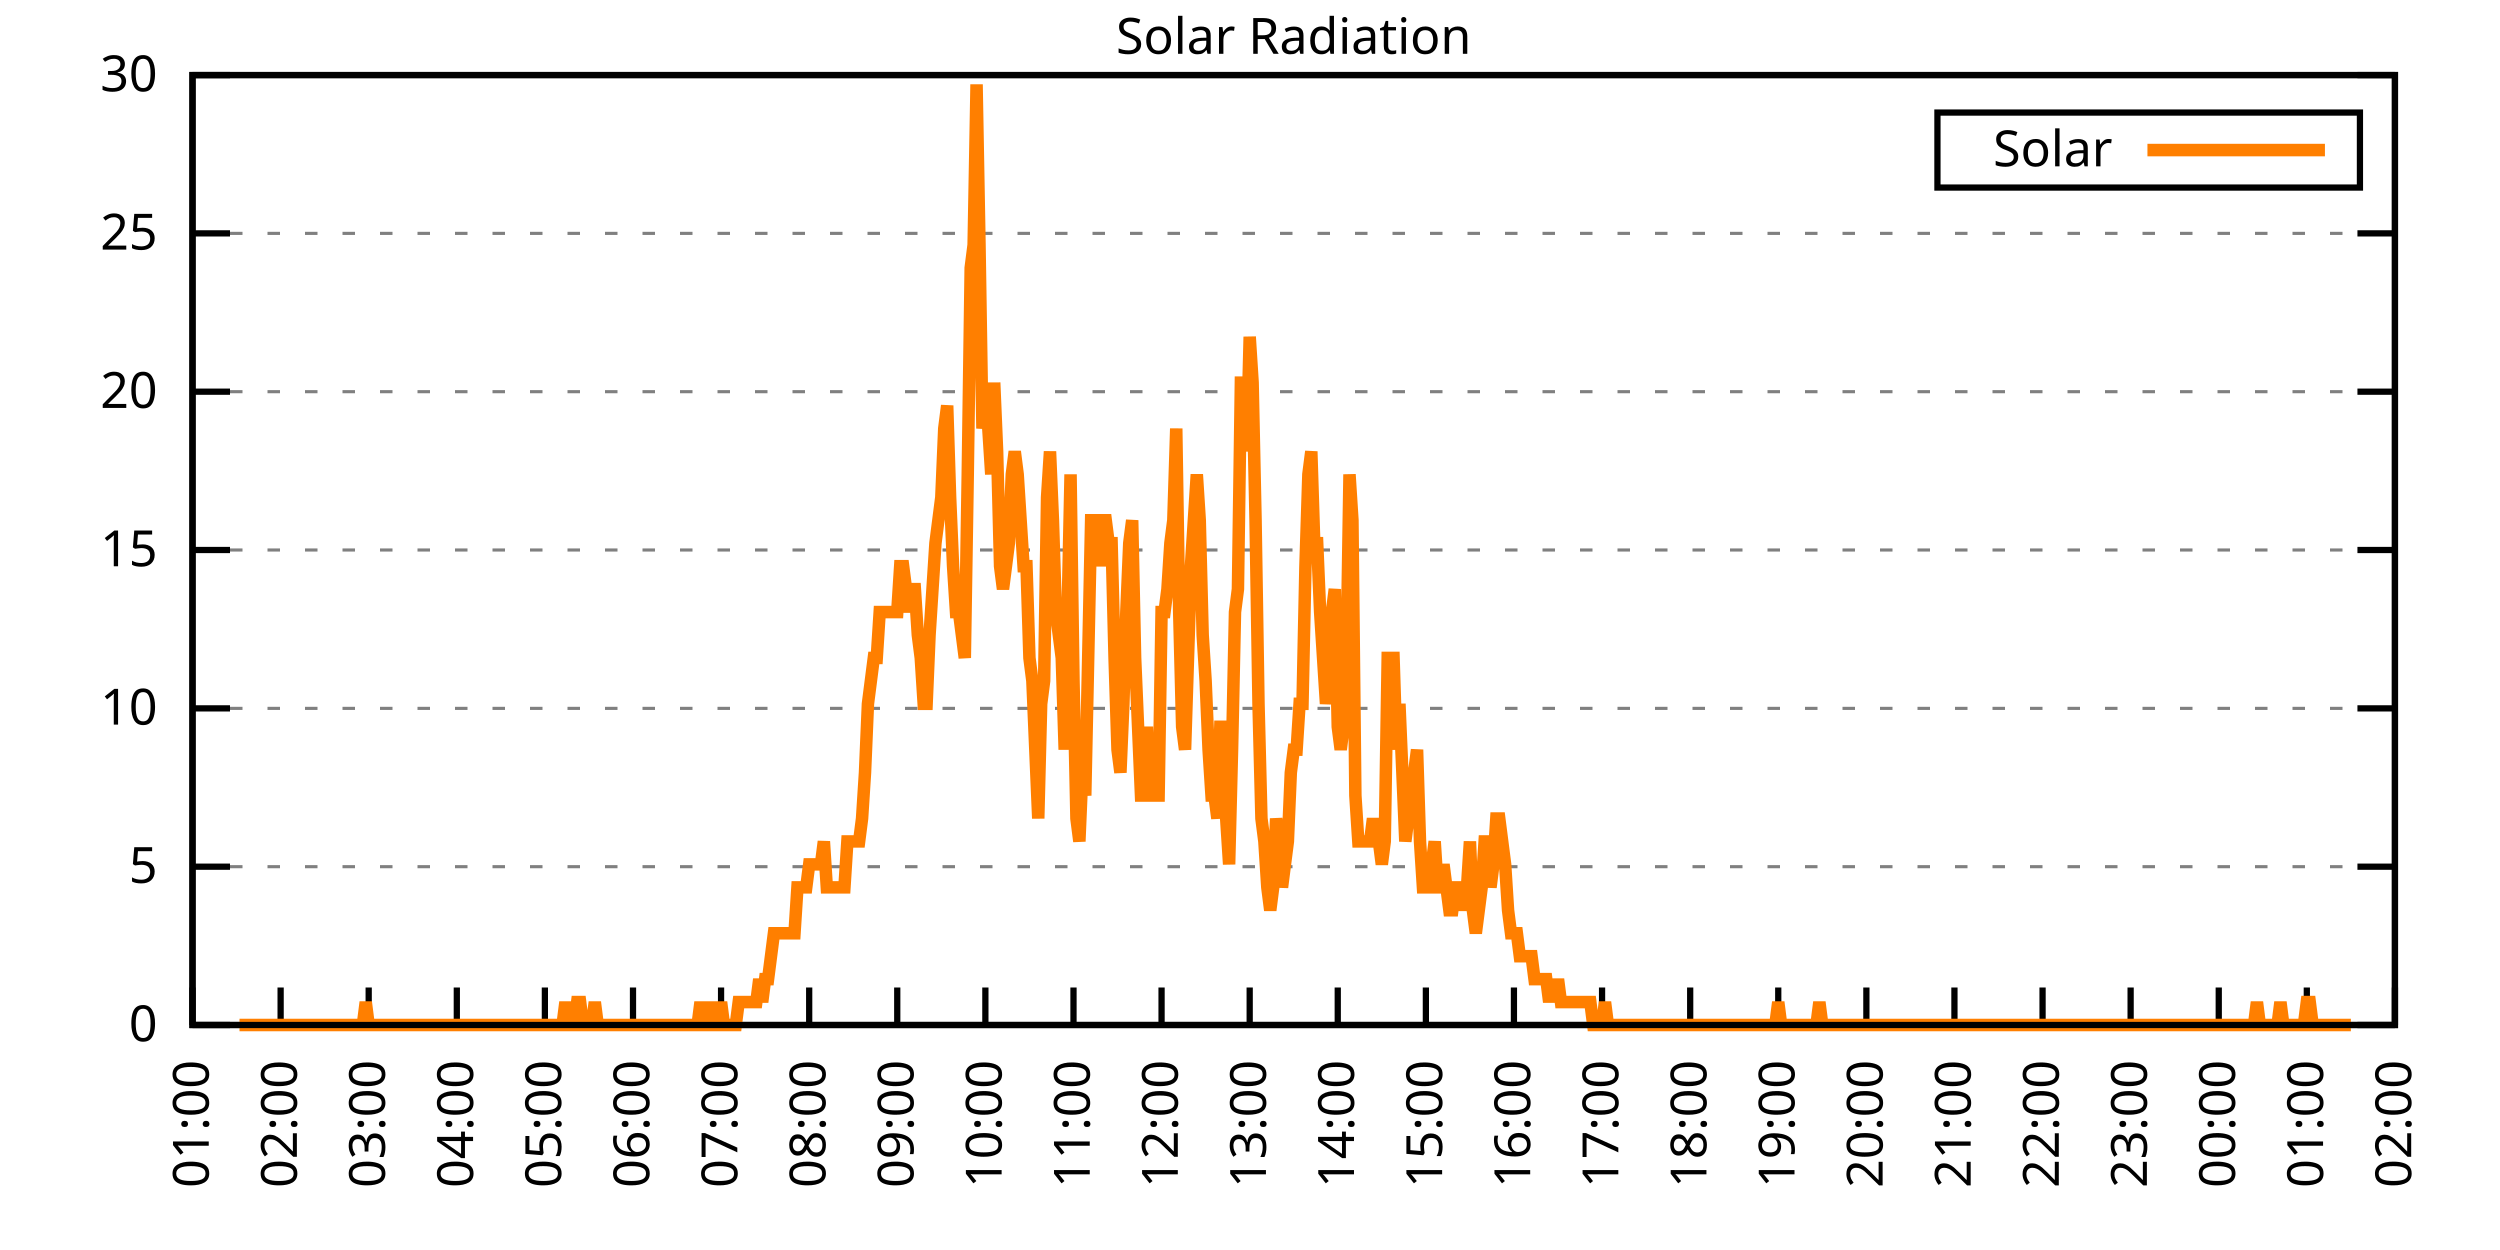
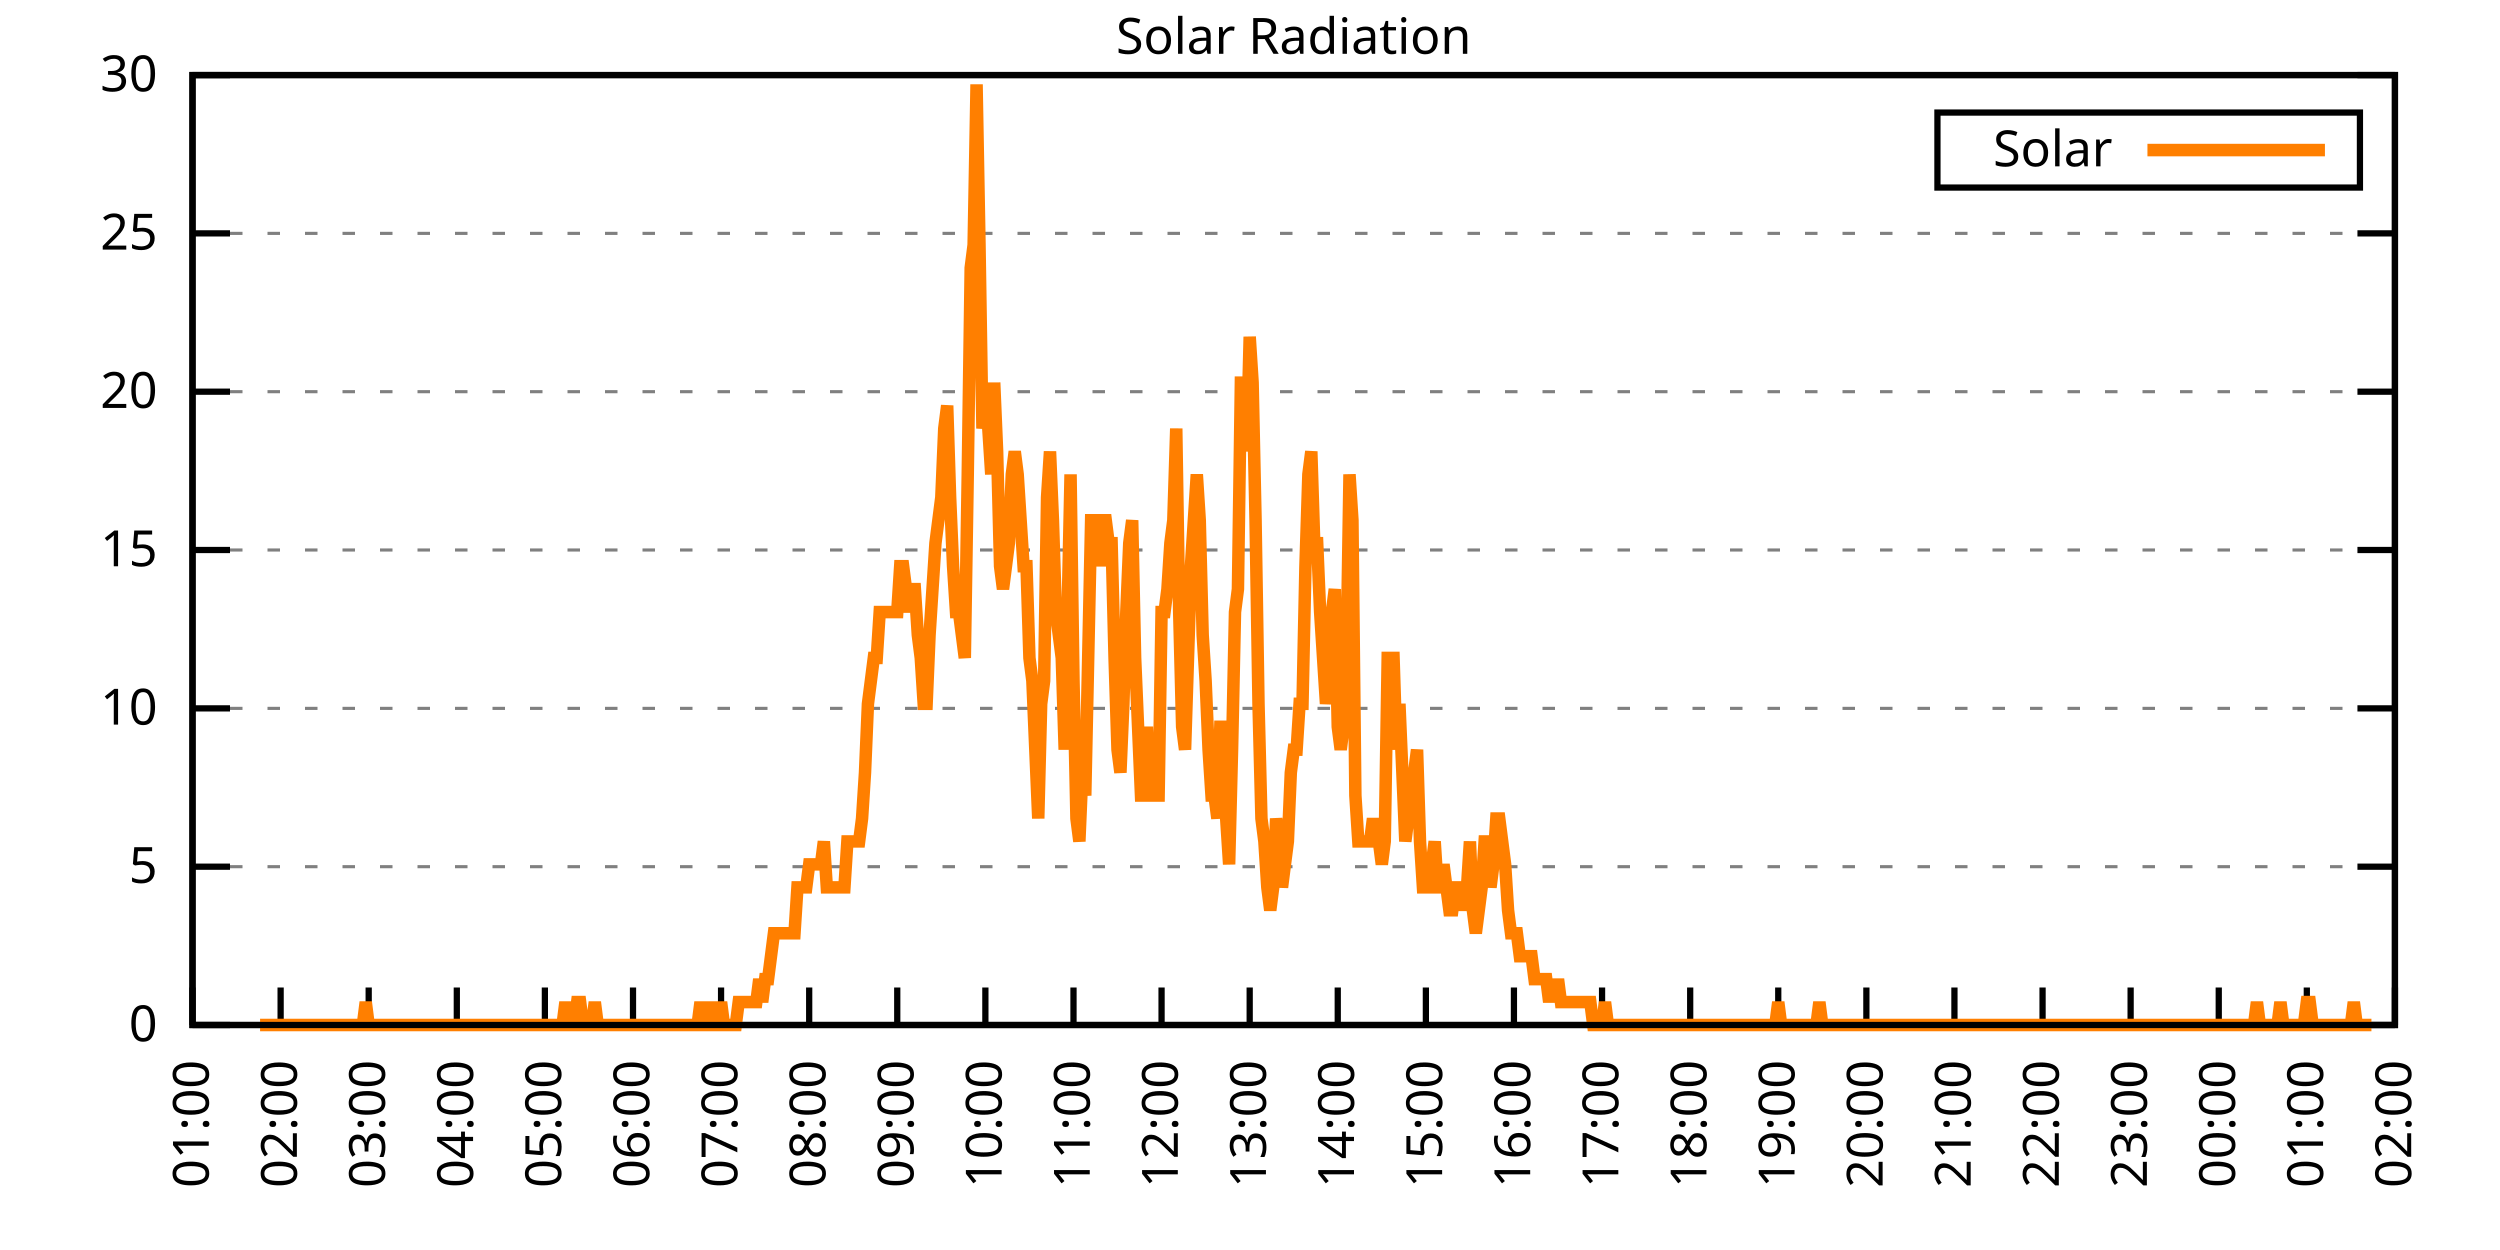
<svg xmlns="http://www.w3.org/2000/svg" xmlns:xlink="http://www.w3.org/1999/xlink" width="400" height="200" viewBox="0 0 400 200">
  <g id="gnuplot_canvas">
    <rect x="0" y="0" width="400" height="200" fill="none" />
    <defs>
      <circle id="gpDot" r="0.5" stroke-width="0.5" stroke="currentColor" />
      <path id="gpPt0" stroke-width="0.333" stroke="currentColor" d="M-1,0 h2 M0,-1 v2" />
      <path id="gpPt1" stroke-width="0.333" stroke="currentColor" d="M-1,-1 L1,1 M1,-1 L-1,1" />
      <path id="gpPt2" stroke-width="0.333" stroke="currentColor" d="M-1,0 L1,0 M0,-1 L0,1 M-1,-1 L1,1 M-1,1 L1,-1" />
      <rect id="gpPt3" stroke-width="0.333" stroke="currentColor" x="-1" y="-1" width="2" height="2" />
      <rect id="gpPt4" stroke-width="0.333" stroke="currentColor" fill="currentColor" x="-1" y="-1" width="2" height="2" />
      <circle id="gpPt5" stroke-width="0.333" stroke="currentColor" cx="0" cy="0" r="1" />
      <use xlink:href="#gpPt5" id="gpPt6" fill="currentColor" stroke="none" />
      <path id="gpPt7" stroke-width="0.333" stroke="currentColor" d="M0,-1.33 L-1.33,0.67 L1.33,0.67 z" />
      <use xlink:href="#gpPt7" id="gpPt8" fill="currentColor" stroke="none" />
      <use xlink:href="#gpPt7" id="gpPt9" stroke="currentColor" transform="rotate(180)" />
      <use xlink:href="#gpPt9" id="gpPt10" fill="currentColor" stroke="none" />
      <use xlink:href="#gpPt3" id="gpPt11" stroke="currentColor" transform="rotate(45)" />
      <use xlink:href="#gpPt11" id="gpPt12" fill="currentColor" stroke="none" />
      <path id="gpPt13" stroke-width="0.333" stroke="currentColor" d="M0,1.330 L1.265,0.411 L0.782,-1.067 L-0.782,-1.076 L-1.265,0.411 z" />
      <use xlink:href="#gpPt13" id="gpPt14" fill="currentColor" stroke="none" />
      <filter id="textbox" filterUnits="objectBoundingBox" x="0" y="0" height="1" width="1">
        <feFlood flood-color="white" flood-opacity="1" result="bgnd" />
        <feComposite in="SourceGraphic" in2="bgnd" operator="atop" />
      </filter>
      <filter id="greybox" filterUnits="objectBoundingBox" x="0" y="0" height="1" width="1">
        <feFlood flood-color="lightgrey" flood-opacity="1" result="grey" />
        <feComposite in="SourceGraphic" in2="grey" operator="atop" />
      </filter>
    </defs>
    <g fill="none" color="white" stroke="currentColor" stroke-width="1.00" stroke-linecap="butt" stroke-linejoin="miter">
</g>
    <g fill="none" color="black" stroke="currentColor" stroke-width="1.00" stroke-linecap="butt" stroke-linejoin="miter">
      <g stroke="none" shape-rendering="crispEdges">
        <polygon fill="rgb(255, 255, 255)" points="30.80,164.00 383.18,164.00 383.18,12.02 30.80,12.02 " />
      </g>
    </g>
    <g fill="none" color="black" stroke="currentColor" stroke-width="1.00" stroke-linecap="butt" stroke-linejoin="miter">
</g>
    <g fill="none" color="black" stroke="black" stroke-width="0.50" stroke-linecap="butt" stroke-linejoin="miter">
</g>
    <g fill="none" color="gray" stroke="currentColor" stroke-width="0.50" stroke-linecap="butt" stroke-linejoin="miter">
      <path stroke="gray" stroke-dasharray="2,4" class="gridline" d="M30.80,164.00 L383.19,164.00  " />
    </g>
    <g fill="none" color="gray" stroke="gray" stroke-width="1.00" stroke-linecap="butt" stroke-linejoin="miter">
</g>
    <g fill="none" color="black" stroke="currentColor" stroke-width="1.00" stroke-linecap="butt" stroke-linejoin="miter">
      <path stroke="black" d="M30.80,164.00 L36.80,164.00 M383.19,164.00 L377.19,164.00  " />
      <g transform="translate(25.20,166.60)" stroke="none" fill="black" font-family="Sans" font-size="8.00" text-anchor="end">
        <text>
          <tspan font-family="Sans"> 0</tspan>
        </text>
      </g>
    </g>
    <g fill="none" color="black" stroke="currentColor" stroke-width="1.00" stroke-linecap="butt" stroke-linejoin="miter">
</g>
    <g fill="none" color="black" stroke="black" stroke-width="0.50" stroke-linecap="butt" stroke-linejoin="miter">
</g>
    <g fill="none" color="gray" stroke="currentColor" stroke-width="0.50" stroke-linecap="butt" stroke-linejoin="miter">
      <path stroke="gray" stroke-dasharray="2,4" class="gridline" d="M30.80,138.67 L383.19,138.67  " />
    </g>
    <g fill="none" color="gray" stroke="gray" stroke-width="1.00" stroke-linecap="butt" stroke-linejoin="miter">
</g>
    <g fill="none" color="black" stroke="currentColor" stroke-width="1.00" stroke-linecap="butt" stroke-linejoin="miter">
      <path stroke="black" d="M30.80,138.67 L36.80,138.67 M383.19,138.67 L377.19,138.67  " />
      <g transform="translate(25.20,141.27)" stroke="none" fill="black" font-family="Sans" font-size="8.00" text-anchor="end">
        <text>
          <tspan font-family="Sans"> 5</tspan>
        </text>
      </g>
    </g>
    <g fill="none" color="black" stroke="currentColor" stroke-width="1.00" stroke-linecap="butt" stroke-linejoin="miter">
</g>
    <g fill="none" color="black" stroke="black" stroke-width="0.50" stroke-linecap="butt" stroke-linejoin="miter">
</g>
    <g fill="none" color="gray" stroke="currentColor" stroke-width="0.50" stroke-linecap="butt" stroke-linejoin="miter">
      <path stroke="gray" stroke-dasharray="2,4" class="gridline" d="M30.80,113.34 L383.19,113.34  " />
    </g>
    <g fill="none" color="gray" stroke="gray" stroke-width="1.00" stroke-linecap="butt" stroke-linejoin="miter">
</g>
    <g fill="none" color="black" stroke="currentColor" stroke-width="1.00" stroke-linecap="butt" stroke-linejoin="miter">
      <path stroke="black" d="M30.80,113.34 L36.80,113.34 M383.19,113.34 L377.19,113.34  " />
      <g transform="translate(25.20,115.94)" stroke="none" fill="black" font-family="Sans" font-size="8.00" text-anchor="end">
        <text>
          <tspan font-family="Sans"> 10</tspan>
        </text>
      </g>
    </g>
    <g fill="none" color="black" stroke="currentColor" stroke-width="1.00" stroke-linecap="butt" stroke-linejoin="miter">
</g>
    <g fill="none" color="black" stroke="black" stroke-width="0.50" stroke-linecap="butt" stroke-linejoin="miter">
</g>
    <g fill="none" color="gray" stroke="currentColor" stroke-width="0.50" stroke-linecap="butt" stroke-linejoin="miter">
      <path stroke="gray" stroke-dasharray="2,4" class="gridline" d="M30.80,88.00 L383.19,88.00  " />
    </g>
    <g fill="none" color="gray" stroke="gray" stroke-width="1.00" stroke-linecap="butt" stroke-linejoin="miter">
</g>
    <g fill="none" color="black" stroke="currentColor" stroke-width="1.00" stroke-linecap="butt" stroke-linejoin="miter">
      <path stroke="black" d="M30.80,88.00 L36.80,88.00 M383.19,88.00 L377.19,88.00  " />
      <g transform="translate(25.20,90.60)" stroke="none" fill="black" font-family="Sans" font-size="8.00" text-anchor="end">
        <text>
          <tspan font-family="Sans"> 15</tspan>
        </text>
      </g>
    </g>
    <g fill="none" color="black" stroke="currentColor" stroke-width="1.00" stroke-linecap="butt" stroke-linejoin="miter">
</g>
    <g fill="none" color="black" stroke="black" stroke-width="0.50" stroke-linecap="butt" stroke-linejoin="miter">
</g>
    <g fill="none" color="gray" stroke="currentColor" stroke-width="0.50" stroke-linecap="butt" stroke-linejoin="miter">
      <path stroke="gray" stroke-dasharray="2,4" class="gridline" d="M30.80,62.67 L383.19,62.67  " />
    </g>
    <g fill="none" color="gray" stroke="gray" stroke-width="1.00" stroke-linecap="butt" stroke-linejoin="miter">
</g>
    <g fill="none" color="black" stroke="currentColor" stroke-width="1.00" stroke-linecap="butt" stroke-linejoin="miter">
      <path stroke="black" d="M30.80,62.67 L36.80,62.67 M383.19,62.67 L377.19,62.67  " />
      <g transform="translate(25.20,65.27)" stroke="none" fill="black" font-family="Sans" font-size="8.00" text-anchor="end">
        <text>
          <tspan font-family="Sans"> 20</tspan>
        </text>
      </g>
    </g>
    <g fill="none" color="black" stroke="currentColor" stroke-width="1.00" stroke-linecap="butt" stroke-linejoin="miter">
</g>
    <g fill="none" color="black" stroke="black" stroke-width="0.50" stroke-linecap="butt" stroke-linejoin="miter">
</g>
    <g fill="none" color="gray" stroke="currentColor" stroke-width="0.50" stroke-linecap="butt" stroke-linejoin="miter">
      <path stroke="gray" stroke-dasharray="2,4" class="gridline" d="M30.80,37.34 L383.19,37.34  " />
    </g>
    <g fill="none" color="gray" stroke="gray" stroke-width="1.00" stroke-linecap="butt" stroke-linejoin="miter">
</g>
    <g fill="none" color="black" stroke="currentColor" stroke-width="1.00" stroke-linecap="butt" stroke-linejoin="miter">
      <path stroke="black" d="M30.80,37.34 L36.80,37.34 M383.19,37.34 L377.19,37.34  " />
      <g transform="translate(25.20,39.94)" stroke="none" fill="black" font-family="Sans" font-size="8.00" text-anchor="end">
        <text>
          <tspan font-family="Sans"> 25</tspan>
        </text>
      </g>
    </g>
    <g fill="none" color="black" stroke="currentColor" stroke-width="1.00" stroke-linecap="butt" stroke-linejoin="miter">
</g>
    <g fill="none" color="black" stroke="black" stroke-width="0.50" stroke-linecap="butt" stroke-linejoin="miter">
</g>
    <g fill="none" color="gray" stroke="currentColor" stroke-width="0.50" stroke-linecap="butt" stroke-linejoin="miter">
      <path stroke="gray" stroke-dasharray="2,4" class="gridline" d="M30.80,12.01 L383.19,12.01  " />
    </g>
    <g fill="none" color="gray" stroke="gray" stroke-width="1.00" stroke-linecap="butt" stroke-linejoin="miter">
</g>
    <g fill="none" color="black" stroke="currentColor" stroke-width="1.00" stroke-linecap="butt" stroke-linejoin="miter">
      <path stroke="black" d="M30.80,12.01 L36.80,12.01 M383.19,12.01 L377.19,12.01  " />
      <g transform="translate(25.20,14.61)" stroke="none" fill="black" font-family="Sans" font-size="8.00" text-anchor="end">
        <text>
          <tspan font-family="Sans"> 30</tspan>
        </text>
      </g>
    </g>
    <g fill="none" color="black" stroke="currentColor" stroke-width="1.00" stroke-linecap="butt" stroke-linejoin="miter">
      <path stroke="black" d="M30.80,164.00 L30.80,158.00  " />
      <g transform="translate(33.40,169.60) rotate(270.00)" stroke="none" fill="black" font-family="Sans" font-size="8.00" text-anchor="end">
        <text>
          <tspan font-family="Sans">01:00</tspan>
        </text>
      </g>
    </g>
    <g fill="none" color="black" stroke="currentColor" stroke-width="1.00" stroke-linecap="butt" stroke-linejoin="miter">
      <path stroke="black" d="M44.90,164.00 L44.90,158.00  " />
      <g transform="translate(47.50,169.60) rotate(270.00)" stroke="none" fill="black" font-family="Sans" font-size="8.00" text-anchor="end">
        <text>
          <tspan font-family="Sans">02:00</tspan>
        </text>
      </g>
    </g>
    <g fill="none" color="black" stroke="currentColor" stroke-width="1.00" stroke-linecap="butt" stroke-linejoin="miter">
      <path stroke="black" d="M58.99,164.00 L58.99,158.00  " />
      <g transform="translate(61.59,169.60) rotate(270.00)" stroke="none" fill="black" font-family="Sans" font-size="8.00" text-anchor="end">
        <text>
          <tspan font-family="Sans">03:00</tspan>
        </text>
      </g>
    </g>
    <g fill="none" color="black" stroke="currentColor" stroke-width="1.00" stroke-linecap="butt" stroke-linejoin="miter">
      <path stroke="black" d="M73.09,164.00 L73.09,158.00  " />
      <g transform="translate(75.69,169.60) rotate(270.00)" stroke="none" fill="black" font-family="Sans" font-size="8.00" text-anchor="end">
        <text>
          <tspan font-family="Sans">04:00</tspan>
        </text>
      </g>
    </g>
    <g fill="none" color="black" stroke="currentColor" stroke-width="1.00" stroke-linecap="butt" stroke-linejoin="miter">
      <path stroke="black" d="M87.18,164.00 L87.18,158.00  " />
      <g transform="translate(89.78,169.60) rotate(270.00)" stroke="none" fill="black" font-family="Sans" font-size="8.00" text-anchor="end">
        <text>
          <tspan font-family="Sans">05:00</tspan>
        </text>
      </g>
    </g>
    <g fill="none" color="black" stroke="currentColor" stroke-width="1.00" stroke-linecap="butt" stroke-linejoin="miter">
      <path stroke="black" d="M101.28,164.00 L101.28,158.00  " />
      <g transform="translate(103.88,169.60) rotate(270.00)" stroke="none" fill="black" font-family="Sans" font-size="8.00" text-anchor="end">
        <text>
          <tspan font-family="Sans">06:00</tspan>
        </text>
      </g>
    </g>
    <g fill="none" color="black" stroke="currentColor" stroke-width="1.00" stroke-linecap="butt" stroke-linejoin="miter">
      <path stroke="black" d="M115.37,164.00 L115.37,158.00  " />
      <g transform="translate(117.97,169.60) rotate(270.00)" stroke="none" fill="black" font-family="Sans" font-size="8.00" text-anchor="end">
        <text>
          <tspan font-family="Sans">07:00</tspan>
        </text>
      </g>
    </g>
    <g fill="none" color="black" stroke="currentColor" stroke-width="1.00" stroke-linecap="butt" stroke-linejoin="miter">
      <path stroke="black" d="M129.47,164.00 L129.47,158.00  " />
      <g transform="translate(132.07,169.60) rotate(270.00)" stroke="none" fill="black" font-family="Sans" font-size="8.00" text-anchor="end">
        <text>
          <tspan font-family="Sans">08:00</tspan>
        </text>
      </g>
    </g>
    <g fill="none" color="black" stroke="currentColor" stroke-width="1.00" stroke-linecap="butt" stroke-linejoin="miter">
      <path stroke="black" d="M143.56,164.00 L143.56,158.00  " />
      <g transform="translate(146.16,169.60) rotate(270.00)" stroke="none" fill="black" font-family="Sans" font-size="8.00" text-anchor="end">
        <text>
          <tspan font-family="Sans">09:00</tspan>
        </text>
      </g>
    </g>
    <g fill="none" color="black" stroke="currentColor" stroke-width="1.00" stroke-linecap="butt" stroke-linejoin="miter">
      <path stroke="black" d="M157.66,164.00 L157.66,158.00  " />
      <g transform="translate(160.26,169.60) rotate(270.00)" stroke="none" fill="black" font-family="Sans" font-size="8.00" text-anchor="end">
        <text>
          <tspan font-family="Sans">10:00</tspan>
        </text>
      </g>
    </g>
    <g fill="none" color="black" stroke="currentColor" stroke-width="1.00" stroke-linecap="butt" stroke-linejoin="miter">
      <path stroke="black" d="M171.76,164.00 L171.76,158.00  " />
      <g transform="translate(174.36,169.60) rotate(270.00)" stroke="none" fill="black" font-family="Sans" font-size="8.00" text-anchor="end">
        <text>
          <tspan font-family="Sans">11:00</tspan>
        </text>
      </g>
    </g>
    <g fill="none" color="black" stroke="currentColor" stroke-width="1.00" stroke-linecap="butt" stroke-linejoin="miter">
      <path stroke="black" d="M185.85,164.00 L185.85,158.00  " />
      <g transform="translate(188.45,169.60) rotate(270.00)" stroke="none" fill="black" font-family="Sans" font-size="8.00" text-anchor="end">
        <text>
          <tspan font-family="Sans">12:00</tspan>
        </text>
      </g>
    </g>
    <g fill="none" color="black" stroke="currentColor" stroke-width="1.00" stroke-linecap="butt" stroke-linejoin="miter">
      <path stroke="black" d="M199.95,164.00 L199.95,158.00  " />
      <g transform="translate(202.55,169.60) rotate(270.00)" stroke="none" fill="black" font-family="Sans" font-size="8.00" text-anchor="end">
        <text>
          <tspan font-family="Sans">13:00</tspan>
        </text>
      </g>
    </g>
    <g fill="none" color="black" stroke="currentColor" stroke-width="1.00" stroke-linecap="butt" stroke-linejoin="miter">
      <path stroke="black" d="M214.04,164.00 L214.04,158.00  " />
      <g transform="translate(216.64,169.60) rotate(270.00)" stroke="none" fill="black" font-family="Sans" font-size="8.00" text-anchor="end">
        <text>
          <tspan font-family="Sans">14:00</tspan>
        </text>
      </g>
    </g>
    <g fill="none" color="black" stroke="currentColor" stroke-width="1.00" stroke-linecap="butt" stroke-linejoin="miter">
      <path stroke="black" d="M228.14,164.00 L228.14,158.00  " />
      <g transform="translate(230.74,169.60) rotate(270.00)" stroke="none" fill="black" font-family="Sans" font-size="8.00" text-anchor="end">
        <text>
          <tspan font-family="Sans">15:00</tspan>
        </text>
      </g>
    </g>
    <g fill="none" color="black" stroke="currentColor" stroke-width="1.00" stroke-linecap="butt" stroke-linejoin="miter">
      <path stroke="black" d="M242.23,164.00 L242.23,158.00  " />
      <g transform="translate(244.83,169.60) rotate(270.00)" stroke="none" fill="black" font-family="Sans" font-size="8.00" text-anchor="end">
        <text>
          <tspan font-family="Sans">16:00</tspan>
        </text>
      </g>
    </g>
    <g fill="none" color="black" stroke="currentColor" stroke-width="1.00" stroke-linecap="butt" stroke-linejoin="miter">
      <path stroke="black" d="M256.33,164.00 L256.33,158.00  " />
      <g transform="translate(258.93,169.60) rotate(270.00)" stroke="none" fill="black" font-family="Sans" font-size="8.00" text-anchor="end">
        <text>
          <tspan font-family="Sans">17:00</tspan>
        </text>
      </g>
    </g>
    <g fill="none" color="black" stroke="currentColor" stroke-width="1.00" stroke-linecap="butt" stroke-linejoin="miter">
      <path stroke="black" d="M270.43,164.00 L270.43,158.00  " />
      <g transform="translate(273.03,169.60) rotate(270.00)" stroke="none" fill="black" font-family="Sans" font-size="8.00" text-anchor="end">
        <text>
          <tspan font-family="Sans">18:00</tspan>
        </text>
      </g>
    </g>
    <g fill="none" color="black" stroke="currentColor" stroke-width="1.00" stroke-linecap="butt" stroke-linejoin="miter">
      <path stroke="black" d="M284.52,164.00 L284.52,158.00  " />
      <g transform="translate(287.12,169.60) rotate(270.00)" stroke="none" fill="black" font-family="Sans" font-size="8.00" text-anchor="end">
        <text>
          <tspan font-family="Sans">19:00</tspan>
        </text>
      </g>
    </g>
    <g fill="none" color="black" stroke="currentColor" stroke-width="1.00" stroke-linecap="butt" stroke-linejoin="miter">
      <path stroke="black" d="M298.62,164.00 L298.62,158.00  " />
      <g transform="translate(301.22,169.60) rotate(270.00)" stroke="none" fill="black" font-family="Sans" font-size="8.00" text-anchor="end">
        <text>
          <tspan font-family="Sans">20:00</tspan>
        </text>
      </g>
    </g>
    <g fill="none" color="black" stroke="currentColor" stroke-width="1.00" stroke-linecap="butt" stroke-linejoin="miter">
      <path stroke="black" d="M312.71,164.00 L312.71,158.00  " />
      <g transform="translate(315.31,169.60) rotate(270.00)" stroke="none" fill="black" font-family="Sans" font-size="8.00" text-anchor="end">
        <text>
          <tspan font-family="Sans">21:00</tspan>
        </text>
      </g>
    </g>
    <g fill="none" color="black" stroke="currentColor" stroke-width="1.00" stroke-linecap="butt" stroke-linejoin="miter">
      <path stroke="black" d="M326.81,164.00 L326.81,158.00  " />
      <g transform="translate(329.41,169.60) rotate(270.00)" stroke="none" fill="black" font-family="Sans" font-size="8.00" text-anchor="end">
        <text>
          <tspan font-family="Sans">22:00</tspan>
        </text>
      </g>
    </g>
    <g fill="none" color="black" stroke="currentColor" stroke-width="1.00" stroke-linecap="butt" stroke-linejoin="miter">
      <path stroke="black" d="M340.90,164.00 L340.90,158.00  " />
      <g transform="translate(343.50,169.60) rotate(270.00)" stroke="none" fill="black" font-family="Sans" font-size="8.00" text-anchor="end">
        <text>
          <tspan font-family="Sans">23:00</tspan>
        </text>
      </g>
    </g>
    <g fill="none" color="black" stroke="currentColor" stroke-width="1.00" stroke-linecap="butt" stroke-linejoin="miter">
      <path stroke="black" d="M355.00,164.00 L355.00,158.00  " />
      <g transform="translate(357.60,169.60) rotate(270.00)" stroke="none" fill="black" font-family="Sans" font-size="8.00" text-anchor="end">
        <text>
          <tspan font-family="Sans">00:00</tspan>
        </text>
      </g>
    </g>
    <g fill="none" color="black" stroke="currentColor" stroke-width="1.00" stroke-linecap="butt" stroke-linejoin="miter">
      <path stroke="black" d="M369.09,164.00 L369.09,158.00  " />
      <g transform="translate(371.69,169.60) rotate(270.00)" stroke="none" fill="black" font-family="Sans" font-size="8.00" text-anchor="end">
        <text>
          <tspan font-family="Sans">01:00</tspan>
        </text>
      </g>
    </g>
    <g fill="none" color="black" stroke="currentColor" stroke-width="1.00" stroke-linecap="butt" stroke-linejoin="miter">
      <path stroke="black" d="M383.19,164.00 L383.19,158.00  " />
      <g transform="translate(385.79,169.60) rotate(270.00)" stroke="none" fill="black" font-family="Sans" font-size="8.00" text-anchor="end">
        <text>
          <tspan font-family="Sans">02:00</tspan>
        </text>
      </g>
    </g>
    <g fill="none" color="black" stroke="currentColor" stroke-width="1.00" stroke-linecap="butt" stroke-linejoin="miter">
</g>
    <g fill="none" color="black" stroke="currentColor" stroke-width="1.00" stroke-linecap="butt" stroke-linejoin="miter">
      <path stroke="black" d="M30.80,12.01 L30.80,164.00 L383.19,164.00 L383.19,12.01 L30.80,12.01 Z  " />
    </g>
    <g fill="none" color="black" stroke="currentColor" stroke-width="1.00" stroke-linecap="butt" stroke-linejoin="miter">
</g>
    <g fill="none" color="black" stroke="currentColor" stroke-width="1.00" stroke-linecap="butt" stroke-linejoin="miter">
      <path stroke="black" d="M309.99,30.01 L309.99,18.01 L377.59,18.01 L377.59,30.01 L309.99,30.01 Z  " />
    </g>
    <g id="Solar_Radiation_plot_1">
      <g fill="none" color="white" stroke="black" stroke-width="2.00" stroke-linecap="butt" stroke-linejoin="miter">
</g>
      <g fill="none" color="black" stroke="currentColor" stroke-width="2.00" stroke-linecap="butt" stroke-linejoin="miter">
        <g transform="translate(337.99,26.61)" stroke="none" fill="black" font-family="Sans" font-size="8.00" text-anchor="end">
          <text>
            <tspan font-family="Sans">Solar</tspan>
          </text>
        </g>
      </g>
      <g fill="none" color="black" stroke="currentColor" stroke-width="2.00" stroke-linecap="butt" stroke-linejoin="miter">
-         <path stroke="rgb(255, 127,   0)" d="M343.59,24.01 L371.99,24.01 M38.32,164.00 L38.79,164.00 L39.26,164.00 L39.73,164.00 L40.20,164.00 L40.67,164.00   L41.14,164.00 L41.61,164.00 L42.08,164.00 L42.55,164.00 L43.02,164.00 L43.49,164.00 L43.96,164.00 L44.43,164.00   L44.90,164.00 L45.37,164.00 L45.84,164.00 L46.31,164.00 L46.78,164.00 L47.24,164.00 L47.71,164.00 L48.18,164.00   L48.65,164.00 L49.12,164.00 L49.59,164.00 L50.06,164.00 L50.53,164.00 L51.00,164.00 L51.47,164.00 L51.94,164.00   L52.41,164.00 L52.88,164.00 L53.35,164.00 L53.82,164.00 L54.29,164.00 L54.76,164.00 L55.23,164.00 L55.70,164.00   L56.17,164.00 L56.64,164.00 L57.11,164.00 L57.58,164.00 L58.05,164.00 L58.52,160.33 L58.99,164.00 L59.46,164.00   L59.93,164.00 L60.40,164.00 L60.87,164.00 L61.34,164.00 L61.81,164.00 L62.28,164.00 L62.75,164.00 L63.22,164.00   L63.69,164.00 L64.16,164.00 L64.63,164.00 L65.10,164.00 L65.57,164.00 L66.04,164.00 L66.51,164.00 L66.98,164.00   L67.45,164.00 L67.92,164.00 L68.39,164.00 L68.86,164.00 L69.33,164.00 L69.80,164.00 L70.27,164.00 L70.74,164.00   L71.21,164.00 L71.68,164.00 L72.15,164.00 L72.62,164.00 L73.09,164.00 L73.56,164.00 L74.03,164.00 L74.50,164.00   L74.97,164.00 L75.44,164.00 L75.91,164.00 L76.38,164.00 L76.85,164.00 L77.32,164.00 L77.79,164.00 L78.26,164.00   L78.73,164.00 L79.19,164.00 L79.66,164.00 L80.13,164.00 L80.60,164.00 L81.07,164.00 L81.54,164.00 L82.01,164.00   L82.48,164.00 L82.95,164.00 L83.42,164.00 L83.89,164.00 L84.36,164.00 L84.83,164.00 L85.30,164.00 L85.77,164.00   L86.24,164.00 L86.71,164.00 L87.18,164.00 L87.65,164.00 L88.12,164.00 L88.59,164.00 L89.06,164.00 L89.53,164.00   L90.00,164.00 L90.47,160.33 L90.94,164.00 L91.41,164.00 L91.88,164.00 L92.35,160.33 L92.82,160.33 L93.29,164.00   L93.76,164.00 L94.23,164.00 L94.70,164.00 L95.17,160.33 L95.64,164.00 L96.11,164.00 L96.58,164.00 L97.05,164.00   L97.52,164.00 L97.99,164.00 L98.46,164.00 L98.93,164.00 L99.40,164.00 L99.87,164.00 L100.34,164.00 L100.81,164.00   L101.28,164.00 L101.75,164.00 L102.22,164.00 L102.69,164.00 L103.16,164.00 L103.63,164.00 L104.10,164.00 L104.57,164.00   L105.04,164.00 L105.51,164.00 L105.98,164.00 L106.45,164.00 L106.92,164.00 L107.39,164.00 L107.86,164.00 L108.33,164.00   L108.80,164.00 L109.27,164.00 L109.74,164.00 L110.21,164.00 L110.68,164.00 L111.14,164.00 L111.61,164.00 L112.08,160.33   L112.55,164.00 L113.02,164.00 L113.49,160.33 L113.96,164.00 L114.43,164.00 L114.90,164.00 L115.37,160.33 L115.84,164.00   L116.31,164.00 L116.78,164.00 L117.25,164.00 L117.72,164.00 L118.19,160.33 L118.66,160.33 L119.13,160.33 L119.60,160.33   L120.07,160.33 L120.54,160.33 L121.01,160.33 L121.48,156.66 L121.95,160.33 L122.42,156.66 L122.89,156.66 L123.36,152.99   L123.83,149.32 L124.30,149.32 L124.77,149.32 L125.24,149.32 L125.71,149.32 L126.18,149.32 L126.65,149.32 L127.12,149.32   L127.59,141.98 L128.06,141.98 L128.53,141.98 L129.00,141.98 L129.47,138.30 L129.94,138.30 L130.41,138.30 L130.88,138.30   L131.35,138.30 L131.82,134.63 L132.29,141.98 L132.76,141.98 L133.23,141.98 L133.70,141.98 L134.17,141.98 L134.64,141.98   L135.11,141.98 L135.58,134.63 L136.05,134.63 L136.52,134.63 L136.99,134.63 L137.46,134.63 L137.93,130.96 L138.40,123.62   L138.87,112.61 L139.34,108.94 L139.81,105.27 L140.28,105.27 L140.75,97.93 L141.22,97.93 L141.69,97.93 L142.16,97.93   L142.63,97.93 L143.09,97.93 L143.56,97.93 L144.03,90.59 L144.50,90.59 L144.97,94.26 L145.44,97.93 L145.91,94.26   L146.38,94.26 L146.85,101.60 L147.32,105.27 L147.79,112.61 L148.26,112.61 L148.73,101.60 L149.20,94.26 L149.67,86.91   L150.14,83.24 L150.61,79.57 L151.08,68.56 L151.55,64.89 L152.02,79.57 L152.49,90.59 L152.96,97.93 L153.43,97.93   L153.90,101.60 L154.37,105.27 L154.84,75.90 L155.31,42.87 L155.78,39.19 L156.25,13.50 L156.72,39.19 L157.19,68.56   L157.66,64.89 L158.13,68.56 L158.60,75.90 L159.07,61.22 L159.54,72.23 L160.01,90.59 L160.48,94.26 L160.95,90.59   L161.42,86.91 L161.89,75.90 L162.36,72.23 L162.83,75.90 L163.30,83.24 L163.77,90.59 L164.24,90.59 L164.71,105.27   L165.18,108.94 L165.65,119.95 L166.12,130.96 L166.59,112.61 L167.06,108.94 L167.53,79.57 L168.00,72.23 L168.47,83.24   L168.94,97.93 L169.41,101.60 L169.88,105.27 L170.35,119.95 L170.82,97.93 L171.29,75.90 L171.76,108.94 L172.23,130.96   L172.70,134.63 L173.17,123.62 L173.64,127.29 L174.11,105.27 L174.58,83.24 L175.04,83.24 L175.51,83.24 L175.98,90.59   L176.45,83.24 L176.92,83.24 L177.39,86.91 L177.86,86.91 L178.33,105.27 L178.80,119.95 L179.27,123.62 L179.74,112.61   L180.21,97.93 L180.68,86.91 L181.15,83.24 L181.62,105.27 L182.09,116.28 L182.56,127.29 L183.03,127.29 L183.50,116.28   L183.97,127.29 L184.44,127.29 L184.91,127.29 L185.38,127.29 L185.85,97.93 L186.32,97.93 L186.79,94.26 L187.26,86.91   L187.73,83.24 L188.20,68.56 L188.67,97.93 L189.14,116.28 L189.61,119.95 L190.08,105.27 L190.55,90.59 L191.02,83.24   L191.49,75.90 L191.96,83.24 L192.43,101.60 L192.90,108.94 L193.37,119.95 L193.84,127.29 L194.31,127.29 L194.78,130.96   L195.25,116.28 L195.72,116.28 L196.19,130.96 L196.66,138.30 L197.13,119.95 L197.60,97.93 L198.07,94.26 L198.54,61.22   L199.01,61.22 L199.48,72.23 L199.95,53.88 L200.42,61.22 L200.89,83.24 L201.36,112.61 L201.83,130.96 L202.30,134.63   L202.77,141.98 L203.24,145.65 L203.71,141.98 L204.18,130.96 L204.65,134.63 L205.12,141.98 L205.59,138.30 L206.06,134.63   L206.53,123.62 L207.00,119.95 L207.46,119.95 L207.93,112.61 L208.40,112.61 L208.87,90.59 L209.34,75.90 L209.81,72.23   L210.28,86.91 L210.75,86.91 L211.22,97.93 L211.69,105.27 L212.16,112.61 L212.63,108.94 L213.10,97.93 L213.57,94.26   L214.04,116.28 L214.51,119.95 L214.98,116.28 L215.45,105.27 L215.92,75.90 L216.39,83.24 L216.86,127.29 L217.33,134.63   L217.80,134.63 L218.27,134.63 L218.74,134.63 L219.21,134.63 L219.68,130.96 L220.15,134.63 L220.62,134.63 L221.09,138.30   L221.56,134.63 L222.03,105.27 L222.50,105.27 L222.97,105.27 L223.44,119.95 L223.91,112.61 L224.38,123.62 L224.85,134.63   L225.32,130.96 L225.79,127.29 L226.26,123.62 L226.73,119.95 L227.20,134.63 L227.67,141.98 L228.14,141.98 L228.61,141.98   L229.08,138.30 L229.55,134.63 L230.02,141.98 L230.49,141.98 L230.96,138.30 L231.43,141.98 L231.90,145.65 L232.37,145.65   L232.84,141.98 L233.31,141.98 L233.78,145.65 L234.25,141.98 L234.72,141.98 L235.19,134.63 L235.66,145.65 L236.13,149.32   L236.60,145.65 L237.07,141.98 L237.54,134.63 L238.01,134.63 L238.48,141.98 L238.95,138.30 L239.41,130.96 L239.88,130.96   L240.35,134.63 L240.82,138.30 L241.29,145.65 L241.76,149.32 L242.23,149.32 L242.70,149.32 L243.17,152.99 L243.64,152.99   L244.11,152.99 L244.58,152.99 L245.05,152.99 L245.52,156.66 L245.99,156.66 L246.46,156.66 L246.93,156.66 L247.40,156.66   L247.87,160.33 L248.34,156.66 L248.81,160.33 L249.28,156.66 L249.75,160.33 L250.22,160.33 L250.69,160.33 L251.16,160.33   L251.63,160.33 L252.10,160.33 L252.57,160.33 L253.04,160.33 L253.51,160.33 L253.98,160.33 L254.45,160.33 L254.92,164.00   L255.39,164.00 L255.86,164.00 L256.33,164.00 L256.80,160.33 L257.27,164.00 L257.74,164.00 L258.21,164.00 L258.68,164.00   L259.15,164.00 L259.62,164.00 L260.09,164.00 L260.56,164.00 L261.03,164.00 L261.50,164.00 L261.97,164.00 L262.44,164.00   L262.91,164.00 L263.38,164.00 L263.85,164.00 L264.32,164.00 L264.79,164.00 L265.26,164.00 L265.73,164.00 L266.20,164.00   L266.67,164.00 L267.14,164.00 L267.61,164.00 L268.08,164.00 L268.55,164.00 L269.02,164.00 L269.49,164.00 L269.96,164.00   L270.43,164.00 L270.90,164.00 L271.36,164.00 L271.83,164.00 L272.30,164.00 L272.77,164.00 L273.24,164.00 L273.71,164.00   L274.18,164.00 L274.65,164.00 L275.12,164.00 L275.59,164.00 L276.06,164.00 L276.53,164.00 L277.00,164.00 L277.47,164.00   L277.94,164.00 L278.41,164.00 L278.88,164.00 L279.35,164.00 L279.82,164.00 L280.29,164.00 L280.76,164.00 L281.23,164.00   L281.70,164.00 L282.17,164.00 L282.64,164.00 L283.11,164.00 L283.58,164.00 L284.05,164.00 L284.52,160.33 L284.99,164.00   L285.46,164.00 L285.93,164.00 L286.40,164.00 L286.87,164.00 L287.34,164.00 L287.81,164.00 L288.28,164.00 L288.75,164.00   L289.22,164.00 L289.69,164.00 L290.16,164.00 L290.63,164.00 L291.10,160.33 L291.57,164.00 L292.04,164.00 L292.51,164.00   L292.98,164.00 L293.45,164.00 L293.92,164.00 L294.39,164.00 L294.86,164.00 L295.33,164.00 L295.80,164.00 L296.27,164.00   L296.74,164.00 L297.21,164.00 L297.68,164.00 L298.15,164.00 L298.62,164.00 L299.09,164.00 L299.56,164.00 L300.03,164.00   L300.50,164.00 L300.97,164.00 L301.44,164.00 L301.91,164.00 L302.38,164.00 L302.85,164.00 L303.31,164.00 L303.78,164.00   L304.25,164.00 L304.72,164.00 L305.19,164.00 L305.66,164.00 L306.13,164.00 L306.60,164.00 L307.07,164.00 L307.54,164.00   L308.01,164.00 L308.48,164.00 L308.95,164.00 L309.42,164.00 L309.89,164.00 L310.36,164.00 L310.83,164.00 L311.30,164.00   L311.77,164.00 L312.24,164.00 L312.71,164.00 L313.18,164.00 L313.65,164.00 L314.12,164.00 L314.59,164.00 L315.06,164.00   L315.53,164.00 L316.00,164.00 L316.47,164.00 L316.94,164.00 L317.41,164.00 L317.88,164.00 L318.35,164.00 L318.82,164.00   L319.29,164.00 L319.76,164.00 L320.23,164.00 L320.70,164.00 L321.17,164.00 L321.64,164.00 L322.11,164.00 L322.58,164.00   L323.05,164.00 L323.52,164.00 L323.99,164.00 L324.46,164.00 L324.93,164.00 L325.40,164.00 L325.87,164.00 L326.34,164.00   L326.81,164.00 L327.28,164.00 L327.75,164.00 L328.22,164.00 L328.69,164.00 L329.16,164.00 L329.63,164.00 L330.10,164.00   L330.57,164.00 L331.04,164.00 L331.51,164.00 L331.98,164.00 L332.45,164.00 L332.92,164.00 L333.39,164.00 L333.86,164.00   L334.33,164.00 L334.80,164.00 L335.26,164.00 L335.73,164.00 L336.20,164.00 L336.67,164.00 L337.14,164.00 L337.61,164.00   L338.08,164.00 L338.55,164.00 L339.02,164.00 L339.49,164.00 L339.96,164.00 L340.43,164.00 L340.90,164.00 L341.37,164.00   L341.84,164.00 L342.31,164.00 L342.78,164.00 L343.25,164.00 L343.72,164.00 L344.19,164.00 L344.66,164.00 L345.13,164.00   L345.60,164.00 L346.07,164.00 L346.54,164.00 L347.01,164.00 L347.48,164.00 L347.95,164.00 L348.42,164.00 L348.89,164.00   L349.36,164.00 L349.83,164.00 L350.30,164.00 L350.77,164.00 L351.24,164.00 L351.71,164.00 L352.18,164.00 L352.65,164.00   L353.12,164.00 L353.59,164.00 L354.06,164.00 L354.53,164.00 L355.00,164.00 L355.47,164.00 L355.94,164.00 L356.41,164.00   L356.88,164.00 L357.35,164.00 L357.82,164.00 L358.29,164.00 L358.76,164.00 L359.23,164.00 L359.70,164.00 L360.17,164.00   L360.64,164.00 L361.11,160.33 L361.58,164.00 L362.05,164.00 L362.52,164.00 L362.99,164.00 L363.46,164.00 L363.93,164.00   L364.40,164.00 L364.87,160.33 L365.34,164.00 L365.81,164.00 L366.28,164.00 L366.75,164.00 L367.21,164.00 L367.68,164.00   L368.15,164.00 L368.62,164.00 L369.09,160.33 L369.56,160.33 L370.03,164.00 L370.50,164.00 L370.97,164.00 L371.44,164.00   L371.91,164.00 L372.38,164.00 L372.85,164.00 L373.32,164.00 L373.79,164.00 L374.26,164.00 L374.73,164.00 L375.20,164.00   L375.67,164.00 L376.14,164.00  " />
+         <path stroke="rgb(255, 127,   0)" d="M343.59,24.01 L371.99,24.01 M41.61,164.00 L42.08,164.00 L42.55,164.00 L43.02,164.00 L43.49,164.00 L43.96,164.00   L44.43,164.00 L44.90,164.00 L45.37,164.00 L45.84,164.00 L46.31,164.00 L46.78,164.00 L47.24,164.00 L47.71,164.00   L48.18,164.00 L48.65,164.00 L49.12,164.00 L49.59,164.00 L50.06,164.00 L50.53,164.00 L51.00,164.00 L51.47,164.00   L51.94,164.00 L52.41,164.00 L52.88,164.00 L53.35,164.00 L53.82,164.00 L54.29,164.00 L54.76,164.00 L55.23,164.00   L55.70,164.00 L56.17,164.00 L56.64,164.00 L57.11,164.00 L57.58,164.00 L58.05,164.00 L58.52,160.33 L58.99,164.00   L59.46,164.00 L59.93,164.00 L60.40,164.00 L60.87,164.00 L61.34,164.00 L61.81,164.00 L62.28,164.00 L62.75,164.00   L63.22,164.00 L63.69,164.00 L64.16,164.00 L64.63,164.00 L65.10,164.00 L65.57,164.00 L66.04,164.00 L66.51,164.00   L66.98,164.00 L67.45,164.00 L67.92,164.00 L68.39,164.00 L68.86,164.00 L69.33,164.00 L69.80,164.00 L70.27,164.00   L70.74,164.00 L71.21,164.00 L71.68,164.00 L72.15,164.00 L72.62,164.00 L73.09,164.00 L73.56,164.00 L74.03,164.00   L74.50,164.00 L74.97,164.00 L75.44,164.00 L75.91,164.00 L76.38,164.00 L76.85,164.00 L77.32,164.00 L77.79,164.00   L78.26,164.00 L78.73,164.00 L79.19,164.00 L79.66,164.00 L80.13,164.00 L80.60,164.00 L81.07,164.00 L81.54,164.00   L82.01,164.00 L82.48,164.00 L82.95,164.00 L83.42,164.00 L83.89,164.00 L84.36,164.00 L84.83,164.00 L85.30,164.00   L85.77,164.00 L86.24,164.00 L86.71,164.00 L87.18,164.00 L87.65,164.00 L88.12,164.00 L88.59,164.00 L89.06,164.00   L89.53,164.00 L90.00,164.00 L90.47,160.33 L90.94,164.00 L91.41,164.00 L91.88,164.00 L92.35,160.33 L92.82,160.33   L93.29,164.00 L93.76,164.00 L94.23,164.00 L94.70,164.00 L95.17,160.33 L95.64,164.00 L96.11,164.00 L96.58,164.00   L97.05,164.00 L97.52,164.00 L97.99,164.00 L98.46,164.00 L98.93,164.00 L99.40,164.00 L99.87,164.00 L100.34,164.00   L100.81,164.00 L101.28,164.00 L101.75,164.00 L102.22,164.00 L102.69,164.00 L103.16,164.00 L103.63,164.00 L104.10,164.00   L104.57,164.00 L105.04,164.00 L105.51,164.00 L105.98,164.00 L106.45,164.00 L106.92,164.00 L107.39,164.00 L107.86,164.00   L108.33,164.00 L108.80,164.00 L109.27,164.00 L109.74,164.00 L110.21,164.00 L110.68,164.00 L111.14,164.00 L111.61,164.00   L112.08,160.33 L112.55,164.00 L113.02,164.00 L113.49,160.33 L113.96,164.00 L114.43,164.00 L114.90,164.00 L115.37,160.33   L115.84,164.00 L116.31,164.00 L116.78,164.00 L117.25,164.00 L117.72,164.00 L118.19,160.33 L118.66,160.33 L119.13,160.33   L119.60,160.33 L120.07,160.33 L120.54,160.33 L121.01,160.33 L121.48,156.66 L121.95,160.33 L122.42,156.66 L122.89,156.66   L123.36,152.99 L123.83,149.32 L124.30,149.32 L124.77,149.32 L125.24,149.32 L125.71,149.32 L126.18,149.32 L126.65,149.32   L127.12,149.32 L127.59,141.98 L128.06,141.98 L128.53,141.98 L129.00,141.98 L129.47,138.30 L129.94,138.30 L130.41,138.30   L130.88,138.30 L131.35,138.30 L131.82,134.63 L132.29,141.98 L132.76,141.98 L133.23,141.98 L133.70,141.98 L134.17,141.98   L134.64,141.98 L135.11,141.98 L135.58,134.63 L136.05,134.63 L136.52,134.63 L136.99,134.63 L137.46,134.63 L137.93,130.96   L138.40,123.62 L138.87,112.61 L139.34,108.94 L139.81,105.27 L140.28,105.27 L140.75,97.93 L141.22,97.93 L141.69,97.93   L142.16,97.93 L142.63,97.93 L143.09,97.93 L143.56,97.93 L144.03,90.59 L144.50,90.59 L144.97,94.26 L145.44,97.93   L145.91,94.26 L146.38,94.26 L146.85,101.60 L147.32,105.27 L147.79,112.61 L148.26,112.61 L148.73,101.60 L149.20,94.26   L149.67,86.91 L150.14,83.24 L150.61,79.57 L151.08,68.56 L151.55,64.89 L152.02,79.57 L152.49,90.59 L152.96,97.93   L153.43,97.93 L153.90,101.60 L154.37,105.27 L154.84,75.90 L155.31,42.87 L155.78,39.19 L156.25,13.50 L156.72,39.19   L157.19,68.56 L157.66,64.89 L158.13,68.56 L158.60,75.90 L159.07,61.22 L159.54,72.23 L160.01,90.59 L160.48,94.26   L160.95,90.59 L161.42,86.91 L161.89,75.90 L162.36,72.23 L162.83,75.90 L163.30,83.24 L163.77,90.59 L164.24,90.59   L164.71,105.27 L165.18,108.94 L165.65,119.95 L166.12,130.96 L166.59,112.61 L167.06,108.94 L167.53,79.57 L168.00,72.23   L168.47,83.24 L168.94,97.93 L169.41,101.60 L169.88,105.27 L170.35,119.95 L170.82,97.93 L171.29,75.90 L171.76,108.94   L172.23,130.96 L172.70,134.63 L173.17,123.62 L173.64,127.29 L174.11,105.27 L174.58,83.24 L175.04,83.24 L175.51,83.24   L175.98,90.59 L176.45,83.24 L176.92,83.24 L177.39,86.91 L177.86,86.91 L178.33,105.27 L178.80,119.95 L179.27,123.62   L179.74,112.61 L180.21,97.93 L180.68,86.91 L181.15,83.24 L181.62,105.27 L182.09,116.28 L182.56,127.29 L183.03,127.29   L183.50,116.28 L183.97,127.29 L184.44,127.29 L184.91,127.29 L185.38,127.29 L185.85,97.93 L186.32,97.93 L186.79,94.26   L187.26,86.91 L187.73,83.24 L188.20,68.56 L188.67,97.93 L189.14,116.28 L189.61,119.95 L190.08,105.27 L190.55,90.59   L191.02,83.24 L191.49,75.90 L191.96,83.24 L192.43,101.60 L192.90,108.94 L193.37,119.95 L193.84,127.29 L194.31,127.29   L194.78,130.96 L195.25,116.28 L195.72,116.28 L196.19,130.96 L196.66,138.30 L197.13,119.95 L197.60,97.93 L198.07,94.26   L198.54,61.22 L199.01,61.22 L199.48,72.23 L199.95,53.88 L200.42,61.22 L200.89,83.24 L201.36,112.61 L201.83,130.96   L202.30,134.63 L202.77,141.98 L203.24,145.65 L203.71,141.98 L204.18,130.96 L204.65,134.63 L205.12,141.98 L205.59,138.30   L206.06,134.63 L206.53,123.62 L207.00,119.95 L207.46,119.95 L207.93,112.61 L208.40,112.61 L208.87,90.59 L209.34,75.90   L209.81,72.23 L210.28,86.91 L210.75,86.91 L211.22,97.93 L211.69,105.27 L212.16,112.61 L212.63,108.94 L213.10,97.93   L213.57,94.26 L214.04,116.28 L214.51,119.95 L214.98,116.28 L215.45,105.27 L215.92,75.90 L216.39,83.24 L216.86,127.29   L217.33,134.63 L217.80,134.63 L218.27,134.63 L218.74,134.63 L219.21,134.63 L219.68,130.96 L220.15,134.63 L220.62,134.63   L221.09,138.30 L221.56,134.63 L222.03,105.27 L222.50,105.27 L222.97,105.27 L223.44,119.95 L223.91,112.61 L224.38,123.62   L224.85,134.63 L225.32,130.96 L225.79,127.29 L226.26,123.62 L226.73,119.95 L227.20,134.63 L227.67,141.98 L228.14,141.98   L228.61,141.98 L229.08,138.30 L229.55,134.63 L230.02,141.98 L230.49,141.98 L230.96,138.30 L231.43,141.98 L231.90,145.65   L232.37,145.65 L232.84,141.98 L233.31,141.98 L233.78,145.65 L234.25,141.98 L234.72,141.98 L235.19,134.63 L235.66,145.65   L236.13,149.32 L236.60,145.65 L237.07,141.98 L237.54,134.63 L238.01,134.63 L238.48,141.98 L238.95,138.30 L239.41,130.96   L239.88,130.96 L240.35,134.63 L240.82,138.30 L241.29,145.65 L241.76,149.32 L242.23,149.32 L242.70,149.32 L243.17,152.99   L243.64,152.99 L244.11,152.99 L244.58,152.99 L245.05,152.99 L245.52,156.66 L245.99,156.66 L246.46,156.66 L246.93,156.66   L247.40,156.66 L247.87,160.33 L248.34,156.66 L248.81,160.33 L249.28,156.66 L249.75,160.33 L250.22,160.33 L250.69,160.33   L251.16,160.33 L251.63,160.33 L252.10,160.33 L252.57,160.33 L253.04,160.33 L253.51,160.33 L253.98,160.33 L254.45,160.33   L254.92,164.00 L255.39,164.00 L255.86,164.00 L256.33,164.00 L256.80,160.33 L257.27,164.00 L257.74,164.00 L258.21,164.00   L258.68,164.00 L259.15,164.00 L259.62,164.00 L260.09,164.00 L260.56,164.00 L261.03,164.00 L261.50,164.00 L261.97,164.00   L262.44,164.00 L262.91,164.00 L263.38,164.00 L263.85,164.00 L264.32,164.00 L264.79,164.00 L265.26,164.00 L265.73,164.00   L266.20,164.00 L266.67,164.00 L267.14,164.00 L267.61,164.00 L268.08,164.00 L268.55,164.00 L269.02,164.00 L269.49,164.00   L269.96,164.00 L270.43,164.00 L270.90,164.00 L271.36,164.00 L271.83,164.00 L272.30,164.00 L272.77,164.00 L273.24,164.00   L273.71,164.00 L274.18,164.00 L274.65,164.00 L275.12,164.00 L275.59,164.00 L276.06,164.00 L276.53,164.00 L277.00,164.00   L277.47,164.00 L277.94,164.00 L278.41,164.00 L278.88,164.00 L279.35,164.00 L279.82,164.00 L280.29,164.00 L280.76,164.00   L281.23,164.00 L281.70,164.00 L282.17,164.00 L282.64,164.00 L283.11,164.00 L283.58,164.00 L284.05,164.00 L284.52,160.33   L284.99,164.00 L285.46,164.00 L285.93,164.00 L286.40,164.00 L286.87,164.00 L287.34,164.00 L287.81,164.00 L288.28,164.00   L288.75,164.00 L289.22,164.00 L289.69,164.00 L290.16,164.00 L290.63,164.00 L291.10,160.33 L291.57,164.00 L292.04,164.00   L292.51,164.00 L292.98,164.00 L293.45,164.00 L293.92,164.00 L294.39,164.00 L294.86,164.00 L295.33,164.00 L295.80,164.00   L296.27,164.00 L296.74,164.00 L297.21,164.00 L297.68,164.00 L298.15,164.00 L298.62,164.00 L299.09,164.00 L299.56,164.00   L300.03,164.00 L300.50,164.00 L300.97,164.00 L301.44,164.00 L301.91,164.00 L302.38,164.00 L302.85,164.00 L303.31,164.00   L303.78,164.00 L304.25,164.00 L304.72,164.00 L305.19,164.00 L305.66,164.00 L306.13,164.00 L306.60,164.00 L307.07,164.00   L307.54,164.00 L308.01,164.00 L308.48,164.00 L308.95,164.00 L309.42,164.00 L309.89,164.00 L310.36,164.00 L310.83,164.00   L311.30,164.00 L311.77,164.00 L312.24,164.00 L312.71,164.00 L313.18,164.00 L313.65,164.00 L314.12,164.00 L314.59,164.00   L315.06,164.00 L315.53,164.00 L316.00,164.00 L316.47,164.00 L316.94,164.00 L317.41,164.00 L317.88,164.00 L318.35,164.00   L318.82,164.00 L319.29,164.00 L319.76,164.00 L320.23,164.00 L320.70,164.00 L321.17,164.00 L321.64,164.00 L322.11,164.00   L322.58,164.00 L323.05,164.00 L323.52,164.00 L323.99,164.00 L324.46,164.00 L324.93,164.00 L325.40,164.00 L325.87,164.00   L326.34,164.00 L326.81,164.00 L327.28,164.00 L327.75,164.00 L328.22,164.00 L328.69,164.00 L329.16,164.00 L329.63,164.00   L330.10,164.00 L330.57,164.00 L331.04,164.00 L331.51,164.00 L331.98,164.00 L332.45,164.00 L332.92,164.00 L333.39,164.00   L333.86,164.00 L334.33,164.00 L334.80,164.00 L335.26,164.00 L335.73,164.00 L336.20,164.00 L336.67,164.00 L337.14,164.00   L337.61,164.00 L338.08,164.00 L338.55,164.00 L339.02,164.00 L339.49,164.00 L339.96,164.00 L340.43,164.00 L340.90,164.00   L341.37,164.00 L341.84,164.00 L342.31,164.00 L342.78,164.00 L343.25,164.00 L343.72,164.00 L344.19,164.00 L344.66,164.00   L345.13,164.00 L345.60,164.00 L346.07,164.00 L346.54,164.00 L347.01,164.00 L347.48,164.00 L347.95,164.00 L348.42,164.00   L348.89,164.00 L349.36,164.00 L349.83,164.00 L350.30,164.00 L350.77,164.00 L351.24,164.00 L351.71,164.00 L352.18,164.00   L352.65,164.00 L353.12,164.00 L353.59,164.00 L354.06,164.00 L354.53,164.00 L355.00,164.00 L355.47,164.00 L355.94,164.00   L356.41,164.00 L356.88,164.00 L357.35,164.00 L357.82,164.00 L358.29,164.00 L358.76,164.00 L359.23,164.00 L359.70,164.00   L360.17,164.00 L360.64,164.00 L361.11,160.33 L361.58,164.00 L362.05,164.00 L362.52,164.00 L362.99,164.00 L363.46,164.00   L363.93,164.00 L364.40,164.00 L364.87,160.33 L365.34,164.00 L365.81,164.00 L366.28,164.00 L366.75,164.00 L367.21,164.00   L367.68,164.00 L368.15,164.00 L368.62,164.00 L369.09,160.33 L369.56,160.33 L370.03,164.00 L370.50,164.00 L370.97,164.00   L371.44,164.00 L371.91,164.00 L372.38,164.00 L372.85,164.00 L373.32,164.00 L373.79,164.00 L374.26,164.00 L374.73,164.00   L375.20,164.00 L375.67,164.00 L376.14,164.00 L376.61,160.33 L377.08,164.00 L377.55,164.00 L378.02,164.00 L378.49,164.00   L378.96,164.00 L379.43,164.00  " />
      </g>
    </g>
    <g fill="none" color="black" stroke="currentColor" stroke-width="2.00" stroke-linecap="butt" stroke-linejoin="miter">
</g>
    <g fill="none" color="black" stroke="black" stroke-width="1.00" stroke-linecap="butt" stroke-linejoin="miter">
</g>
    <g fill="none" color="black" stroke="currentColor" stroke-width="1.00" stroke-linecap="butt" stroke-linejoin="miter">
      <path stroke="black" d="M30.80,12.01 L30.80,164.00 L383.19,164.00 L383.19,12.01 L30.80,12.01 Z  " />
      <g transform="translate(6.80,88.01) rotate(270.00)" stroke="none" fill="black" font-family="Sans" font-size="8.00" text-anchor="middle">
        <text />
      </g>
    </g>
    <g fill="none" color="black" stroke="currentColor" stroke-width="1.00" stroke-linecap="butt" stroke-linejoin="miter">
</g>
    <g fill="none" color="black" stroke="currentColor" stroke-width="1.00" stroke-linecap="butt" stroke-linejoin="miter">
      <g transform="translate(206.99,8.61)" stroke="none" fill="black" font-family="Sans" font-size="8.00" text-anchor="middle">
        <text>
          <tspan font-family="Sans">Solar Radiation</tspan>
        </text>
      </g>
    </g>
    <g fill="none" color="black" stroke="currentColor" stroke-width="1.00" stroke-linecap="butt" stroke-linejoin="miter">
</g>
  </g>
</svg>
